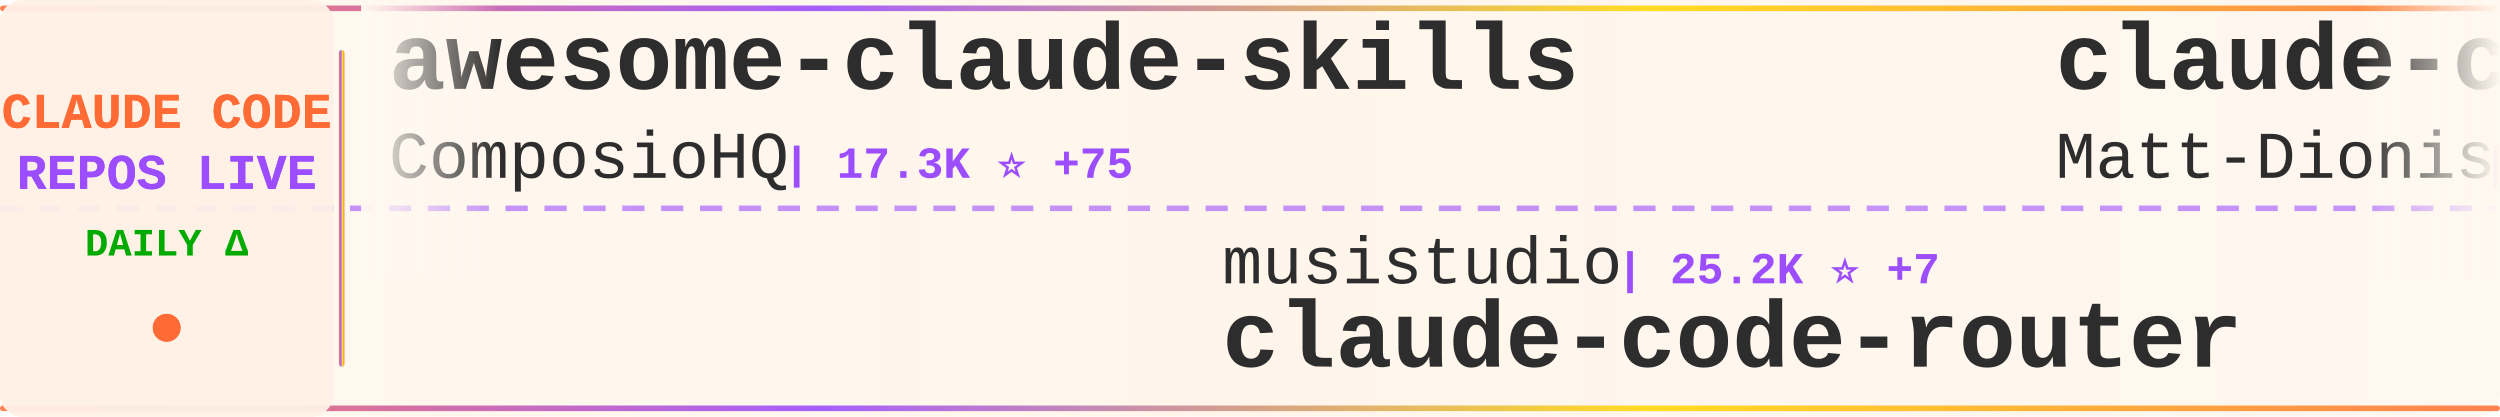
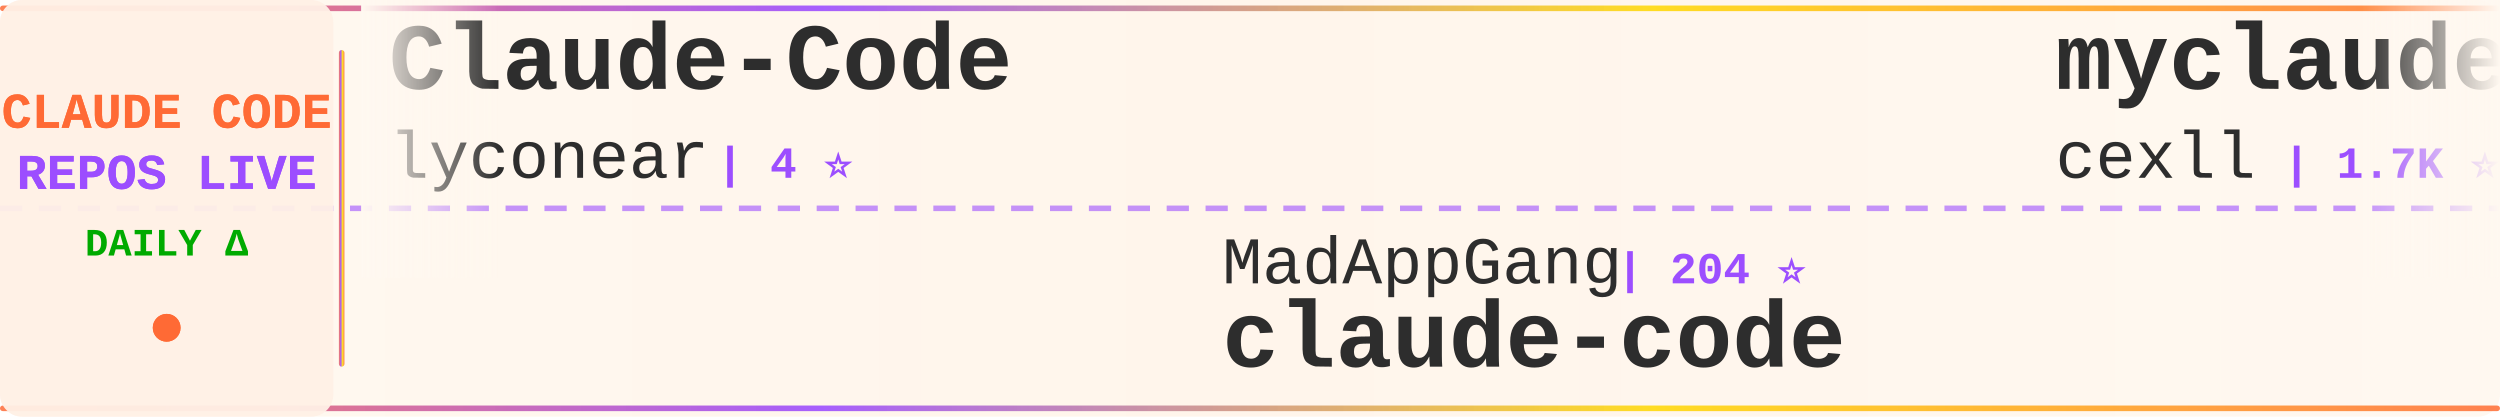
<svg xmlns="http://www.w3.org/2000/svg" width="900" height="150">
  <defs>
    <linearGradient id="tickerBg" x1="0%" y1="0%" x2="100%" y2="0%">
      <stop offset="0%" style="stop-color:#fff8f0;stop-opacity:0.98" />
      <stop offset="50%" style="stop-color:#fff5eb;stop-opacity:1" />
      <stop offset="100%" style="stop-color:#fff8f0;stop-opacity:0.98" />
    </linearGradient>
    <linearGradient id="borderGrad" x1="0%" y1="0%" x2="100%" y2="0%">
      <stop offset="0%" style="stop-color:#FF6B35;stop-opacity:0.85">
        <animate attributeName="stop-opacity" values="0.85;1;0.85" dur="2s" repeatCount="indefinite" />
      </stop>
      <stop offset="33%" style="stop-color:#9C4EFF;stop-opacity:0.9">
        <animate attributeName="stop-opacity" values="0.9;1;0.9" dur="2.2s" repeatCount="indefinite" />
      </stop>
      <stop offset="66%" style="stop-color:#FFD700;stop-opacity:0.85">
        <animate attributeName="stop-opacity" values="0.85;1;0.85" dur="1.8s" repeatCount="indefinite" />
      </stop>
      <stop offset="100%" style="stop-color:#FF6B35;stop-opacity:0.85">
        <animate attributeName="stop-opacity" values="0.85;1;0.85" dur="2s" repeatCount="indefinite" />
      </stop>
    </linearGradient>
    <filter id="textGlow">
      <feGaussianBlur stdDeviation="0.15" result="coloredBlur" />
      <feMerge>
        <feMergeNode in="coloredBlur" />
        <feMergeNode in="SourceGraphic" />
      </feMerge>
    </filter>
    <filter id="metricGlow">
      <feGaussianBlur stdDeviation="0.2" result="coloredBlur" />
      <feMerge>
        <feMergeNode in="coloredBlur" />
        <feMergeNode in="SourceGraphic" />
      </feMerge>
    </filter>
    <linearGradient id="leftFade" x1="0%" y1="0%" x2="100%" y2="0%">
      <stop offset="0%" style="stop-color:#fff8f0;stop-opacity:1" />
      <stop offset="100%" style="stop-color:#fff8f0;stop-opacity:0" />
    </linearGradient>
    <linearGradient id="rightFade" x1="0%" y1="0%" x2="100%" y2="0%">
      <stop offset="0%" style="stop-color:#fff8f0;stop-opacity:0" />
      <stop offset="100%" style="stop-color:#fff8f0;stop-opacity:1" />
    </linearGradient>
  </defs>
  <rect width="900" height="150" fill="url(#tickerBg)" rx="8" />
  <rect x="0" y="2" width="900" height="2" fill="url(#borderGrad)" rx="1" />
  <rect x="0" y="146" width="900" height="2" fill="url(#borderGrad)" rx="1" />
  <line x1="0" y1="75" x2="900" y2="75" stroke="#9C4EFF" stroke-width="2" stroke-dasharray="8 6" opacity="0.6" />
  <rect x="0" y="0" width="120" height="150" fill="#fff0e6" opacity="0.95" rx="8" />
  <text x="60" y="46" font-family="'Courier New', monospace" font-size="18" font-weight="bold" fill="#FF6B35" text-anchor="middle" filter="url(#textGlow)">
    CLAUDE CODE
  </text>
  <text x="60" y="68" font-family="'Courier New', monospace" font-size="18" font-weight="bold" fill="#9C4EFF" text-anchor="middle" filter="url(#textGlow)">
    REPOS LIVE
  </text>
  <text x="60" y="92" font-family="'Courier New', monospace" font-size="14" font-weight="bold" fill="#00aa00" text-anchor="middle">
    DAILY Δ
  </text>
  <circle cx="60" cy="118" r="5" fill="#FF6B35" filter="url(#metricGlow)">
    <animate attributeName="r" values="4;6;4" dur="1.5s" repeatCount="indefinite" />
    <animate attributeName="opacity" values="0.6;1;0.6" dur="1.5s" repeatCount="indefinite" />
  </circle>
  <rect x="122" y="18" width="2" height="114" fill="url(#borderGrad)" rx="1" />
  <clipPath id="tickerClip">
    <rect x="130" y="0" width="770" height="150" />
  </clipPath>
  <g clip-path="url(#tickerClip)">
    <g id="tickerItems">
      <animateTransform attributeName="transform" attributeType="XML" type="translate" from="0 0" to="-3000 0" dur="54s" repeatCount="indefinite" />
      <g transform="translate(0, 0)">
-         <text x="140" y="32" font-family="'Courier New', monospace" font-size="34" font-weight="bold" fill="#2d2d2d">awesome-claude-skills</text>
-         <text x="140" y="64" font-family="'Courier New', monospace" font-size="24" font-weight="normal" fill="#2d2d2d" opacity="1.0">ComposioHQ</text>
-         <text x="282" y="64" font-family="'Courier New', monospace" font-size="16" font-weight="bold" fill="#9C4EFF"> | 17.3K ⭐ +75</text>
+         <text x="140" y="32" font-family="'Courier New', monospace" font-size="34" font-weight="bold" fill="#2d2d2d">Claude-Code</text>
+         <text x="140" y="64" font-family="'Courier New', monospace" font-size="24" font-weight="normal" fill="#2d2d2d" opacity="1.0">lyconear</text>
+         <text x="258" y="64" font-family="'Courier New', monospace" font-size="16" font-weight="bold" fill="#9C4EFF"> | 4 ⭐</text>
      </g>
      <g transform="translate(300, 0)">
-         <text x="140" y="102" font-family="'Courier New', monospace" font-size="24" font-weight="normal" fill="#2d2d2d" opacity="1.0">musistudio</text>
-         <text x="282" y="102" font-family="'Courier New', monospace" font-size="16" font-weight="bold" fill="#9C4EFF"> | 25.2K ⭐ +7</text>
-         <text x="140" y="132" font-family="'Courier New', monospace" font-size="34" font-weight="bold" fill="#2d2d2d">claude-code-router</text>
+         <text x="140" y="102" font-family="'Courier New', monospace" font-size="24" font-weight="normal" fill="#2d2d2d" opacity="1.0">MadAppGang</text>
+         <text x="282" y="102" font-family="'Courier New', monospace" font-size="16" font-weight="bold" fill="#9C4EFF"> | 204 ⭐</text>
+         <text x="140" y="132" font-family="'Courier New', monospace" font-size="34" font-weight="bold" fill="#2d2d2d">claude-code</text>
      </g>
      <g transform="translate(600, 0)">
-         <text x="140" y="32" font-family="'Courier New', monospace" font-size="34" font-weight="bold" fill="#2d2d2d">claude-code-configs</text>
-         <text x="140" y="64" font-family="'Courier New', monospace" font-size="24" font-weight="normal" fill="#2d2d2d" opacity="1.0">Matt-Dionis</text>
-         <text x="294" y="64" font-family="'Courier New', monospace" font-size="16" font-weight="bold" fill="#9C4EFF"> | 591 ⭐ +1</text>
+         <text x="140" y="32" font-family="'Courier New', monospace" font-size="34" font-weight="bold" fill="#2d2d2d">myclaude</text>
+         <text x="140" y="64" font-family="'Courier New', monospace" font-size="24" font-weight="normal" fill="#2d2d2d" opacity="1.0">cexll</text>
+         <text x="222" y="64" font-family="'Courier New', monospace" font-size="16" font-weight="bold" fill="#9C4EFF"> | 1.7K ⭐ +6</text>
      </g>
      <g transform="translate(900, 0)">
-         <text x="140" y="102" font-family="'Courier New', monospace" font-size="24" font-weight="normal" fill="#2d2d2d" opacity="1.0">VoltAgent</text>
-         <text x="270" y="102" font-family="'Courier New', monospace" font-size="16" font-weight="bold" fill="#9C4EFF"> | 7.5K ⭐ +17</text>
-         <text x="140" y="132" font-family="'Courier New', monospace" font-size="34" font-weight="bold" fill="#2d2d2d">awesome-claude-code-suba...</text>
+         <text x="140" y="102" font-family="'Courier New', monospace" font-size="24" font-weight="normal" fill="#2d2d2d" opacity="1.0">bfly123</text>
+         <text x="246" y="102" font-family="'Courier New', monospace" font-size="16" font-weight="bold" fill="#9C4EFF"> | 567 ⭐ +8</text>
+         <text x="140" y="132" font-family="'Courier New', monospace" font-size="34" font-weight="bold" fill="#2d2d2d">claude_code_bridge</text>
      </g>
      <g transform="translate(1200, 0)">
-         <text x="140" y="32" font-family="'Courier New', monospace" font-size="34" font-weight="bold" fill="#2d2d2d">claude-code-log</text>
-         <text x="140" y="64" font-family="'Courier New', monospace" font-size="24" font-weight="normal" fill="#2d2d2d" opacity="1.0">daaain</text>
-         <text x="234" y="64" font-family="'Courier New', monospace" font-size="16" font-weight="bold" fill="#9C4EFF"> | 619 ⭐ +1</text>
+         <text x="140" y="32" font-family="'Courier New', monospace" font-size="34" font-weight="bold" fill="#2d2d2d">idea-claude-code-gui</text>
+         <text x="140" y="64" font-family="'Courier New', monospace" font-size="24" font-weight="normal" fill="#2d2d2d" opacity="1.0">zhukunpenglinyutong</text>
+         <text x="390" y="64" font-family="'Courier New', monospace" font-size="16" font-weight="bold" fill="#9C4EFF"> | 612 ⭐ +1</text>
      </g>
      <g transform="translate(1500, 0)">
-         <text x="140" y="102" font-family="'Courier New', monospace" font-size="24" font-weight="normal" fill="#2d2d2d" opacity="1.0">centminmod</text>
-         <text x="282" y="102" font-family="'Courier New', monospace" font-size="16" font-weight="bold" fill="#9C4EFF"> | 1.6K ⭐ +1</text>
-         <text x="140" y="132" font-family="'Courier New', monospace" font-size="34" font-weight="bold" fill="#2d2d2d">my-claude-code-setup</text>
+         <text x="140" y="102" font-family="'Courier New', monospace" font-size="24" font-weight="normal" fill="#2d2d2d" opacity="1.0">frankbria</text>
+         <text x="270" y="102" font-family="'Courier New', monospace" font-size="16" font-weight="bold" fill="#9C4EFF"> | 1.2K ⭐ +49</text>
+         <text x="140" y="132" font-family="'Courier New', monospace" font-size="34" font-weight="bold" fill="#2d2d2d">ralph-claude-code</text>
      </g>
      <g transform="translate(1800, 0)">
-         <text x="140" y="32" font-family="'Courier New', monospace" font-size="34" font-weight="bold" fill="#2d2d2d">context-engineering-intr...</text>
-         <text x="140" y="64" font-family="'Courier New', monospace" font-size="24" font-weight="normal" fill="#2d2d2d" opacity="1.0">coleam00</text>
-         <text x="258" y="64" font-family="'Courier New', monospace" font-size="16" font-weight="bold" fill="#9C4EFF"> | 12.1K ⭐ +4</text>
+         <text x="140" y="32" font-family="'Courier New', monospace" font-size="34" font-weight="bold" fill="#2d2d2d">claude-code-security-rev...</text>
+         <text x="140" y="64" font-family="'Courier New', monospace" font-size="24" font-weight="normal" fill="#2d2d2d" opacity="1.0">anthropics</text>
+         <text x="282" y="64" font-family="'Courier New', monospace" font-size="16" font-weight="bold" fill="#9C4EFF"> | 2.8K ⭐</text>
      </g>
      <g transform="translate(2100, 0)">
-         <text x="140" y="102" font-family="'Courier New', monospace" font-size="24" font-weight="normal" fill="#2d2d2d" opacity="1.0">edmund-io</text>
-         <text x="270" y="102" font-family="'Courier New', monospace" font-size="16" font-weight="bold" fill="#9C4EFF"> | 872 ⭐ +2</text>
-         <text x="140" y="132" font-family="'Courier New', monospace" font-size="34" font-weight="bold" fill="#2d2d2d">edmunds-claude-code</text>
+         <text x="140" y="102" font-family="'Courier New', monospace" font-size="24" font-weight="normal" fill="#2d2d2d" opacity="1.0">ChrisWiles</text>
+         <text x="282" y="102" font-family="'Courier New', monospace" font-size="16" font-weight="bold" fill="#9C4EFF"> | 3.8K ⭐ +51</text>
+         <text x="140" y="132" font-family="'Courier New', monospace" font-size="34" font-weight="bold" fill="#2d2d2d">claude-code-showcase</text>
      </g>
      <g transform="translate(2400, 0)">
-         <text x="140" y="32" font-family="'Courier New', monospace" font-size="34" font-weight="bold" fill="#2d2d2d">claude-code-infrastructu...</text>
-         <text x="140" y="64" font-family="'Courier New', monospace" font-size="24" font-weight="normal" fill="#2d2d2d" opacity="1.0">diet103</text>
-         <text x="246" y="64" font-family="'Courier New', monospace" font-size="16" font-weight="bold" fill="#9C4EFF"> | 8.3K ⭐ +4</text>
+         <text x="140" y="32" font-family="'Courier New', monospace" font-size="34" font-weight="bold" fill="#2d2d2d">awesome-claude-code-suba...</text>
+         <text x="140" y="64" font-family="'Courier New', monospace" font-size="24" font-weight="normal" fill="#2d2d2d" opacity="1.0">VoltAgent</text>
+         <text x="270" y="64" font-family="'Courier New', monospace" font-size="16" font-weight="bold" fill="#9C4EFF"> | 7.5K ⭐ +12</text>
      </g>
      <g transform="translate(2700, 0)">
-         <text x="140" y="102" font-family="'Courier New', monospace" font-size="24" font-weight="normal" fill="#2d2d2d" opacity="1.0">steipete</text>
-         <text x="258" y="102" font-family="'Courier New', monospace" font-size="16" font-weight="bold" fill="#9C4EFF"> | 992 ⭐</text>
-         <text x="140" y="132" font-family="'Courier New', monospace" font-size="34" font-weight="bold" fill="#2d2d2d">claude-code-mcp</text>
+         <text x="140" y="102" font-family="'Courier New', monospace" font-size="24" font-weight="normal" fill="#2d2d2d" opacity="1.0">wshobson</text>
+         <text x="258" y="102" font-family="'Courier New', monospace" font-size="16" font-weight="bold" fill="#9C4EFF"> | 25.0K ⭐ +19</text>
+         <text x="140" y="132" font-family="'Courier New', monospace" font-size="34" font-weight="bold" fill="#2d2d2d">agents</text>
      </g>
      <g transform="translate(3000, 0)">
-         <text x="140" y="32" font-family="'Courier New', monospace" font-size="34" font-weight="bold" fill="#2d2d2d">awesome-claude-skills</text>
-         <text x="140" y="64" font-family="'Courier New', monospace" font-size="24" font-weight="normal" fill="#2d2d2d" opacity="1.0">ComposioHQ</text>
-         <text x="282" y="64" font-family="'Courier New', monospace" font-size="16" font-weight="bold" fill="#9C4EFF"> | 17.3K ⭐ +75</text>
+         <text x="140" y="32" font-family="'Courier New', monospace" font-size="34" font-weight="bold" fill="#2d2d2d">Claude-Code</text>
+         <text x="140" y="64" font-family="'Courier New', monospace" font-size="24" font-weight="normal" fill="#2d2d2d" opacity="1.0">lyconear</text>
+         <text x="258" y="64" font-family="'Courier New', monospace" font-size="16" font-weight="bold" fill="#9C4EFF"> | 4 ⭐</text>
      </g>
      <g transform="translate(3300, 0)">
-         <text x="140" y="102" font-family="'Courier New', monospace" font-size="24" font-weight="normal" fill="#2d2d2d" opacity="1.0">musistudio</text>
-         <text x="282" y="102" font-family="'Courier New', monospace" font-size="16" font-weight="bold" fill="#9C4EFF"> | 25.2K ⭐ +7</text>
-         <text x="140" y="132" font-family="'Courier New', monospace" font-size="34" font-weight="bold" fill="#2d2d2d">claude-code-router</text>
+         <text x="140" y="102" font-family="'Courier New', monospace" font-size="24" font-weight="normal" fill="#2d2d2d" opacity="1.0">MadAppGang</text>
+         <text x="282" y="102" font-family="'Courier New', monospace" font-size="16" font-weight="bold" fill="#9C4EFF"> | 204 ⭐</text>
+         <text x="140" y="132" font-family="'Courier New', monospace" font-size="34" font-weight="bold" fill="#2d2d2d">claude-code</text>
      </g>
      <g transform="translate(3600, 0)">
-         <text x="140" y="32" font-family="'Courier New', monospace" font-size="34" font-weight="bold" fill="#2d2d2d">claude-code-configs</text>
-         <text x="140" y="64" font-family="'Courier New', monospace" font-size="24" font-weight="normal" fill="#2d2d2d" opacity="1.0">Matt-Dionis</text>
-         <text x="294" y="64" font-family="'Courier New', monospace" font-size="16" font-weight="bold" fill="#9C4EFF"> | 591 ⭐ +1</text>
+         <text x="140" y="32" font-family="'Courier New', monospace" font-size="34" font-weight="bold" fill="#2d2d2d">myclaude</text>
+         <text x="140" y="64" font-family="'Courier New', monospace" font-size="24" font-weight="normal" fill="#2d2d2d" opacity="1.0">cexll</text>
+         <text x="222" y="64" font-family="'Courier New', monospace" font-size="16" font-weight="bold" fill="#9C4EFF"> | 1.7K ⭐ +6</text>
      </g>
      <g transform="translate(3900, 0)">
-         <text x="140" y="102" font-family="'Courier New', monospace" font-size="24" font-weight="normal" fill="#2d2d2d" opacity="1.0">VoltAgent</text>
-         <text x="270" y="102" font-family="'Courier New', monospace" font-size="16" font-weight="bold" fill="#9C4EFF"> | 7.5K ⭐ +17</text>
-         <text x="140" y="132" font-family="'Courier New', monospace" font-size="34" font-weight="bold" fill="#2d2d2d">awesome-claude-code-suba...</text>
+         <text x="140" y="102" font-family="'Courier New', monospace" font-size="24" font-weight="normal" fill="#2d2d2d" opacity="1.0">bfly123</text>
+         <text x="246" y="102" font-family="'Courier New', monospace" font-size="16" font-weight="bold" fill="#9C4EFF"> | 567 ⭐ +8</text>
+         <text x="140" y="132" font-family="'Courier New', monospace" font-size="34" font-weight="bold" fill="#2d2d2d">claude_code_bridge</text>
      </g>
    </g>
  </g>
  <rect x="130" y="0" width="50" height="100" fill="url(#leftFade)" />
  <rect x="850" y="0" width="50" height="100" fill="url(#rightFade)" />
</svg>
